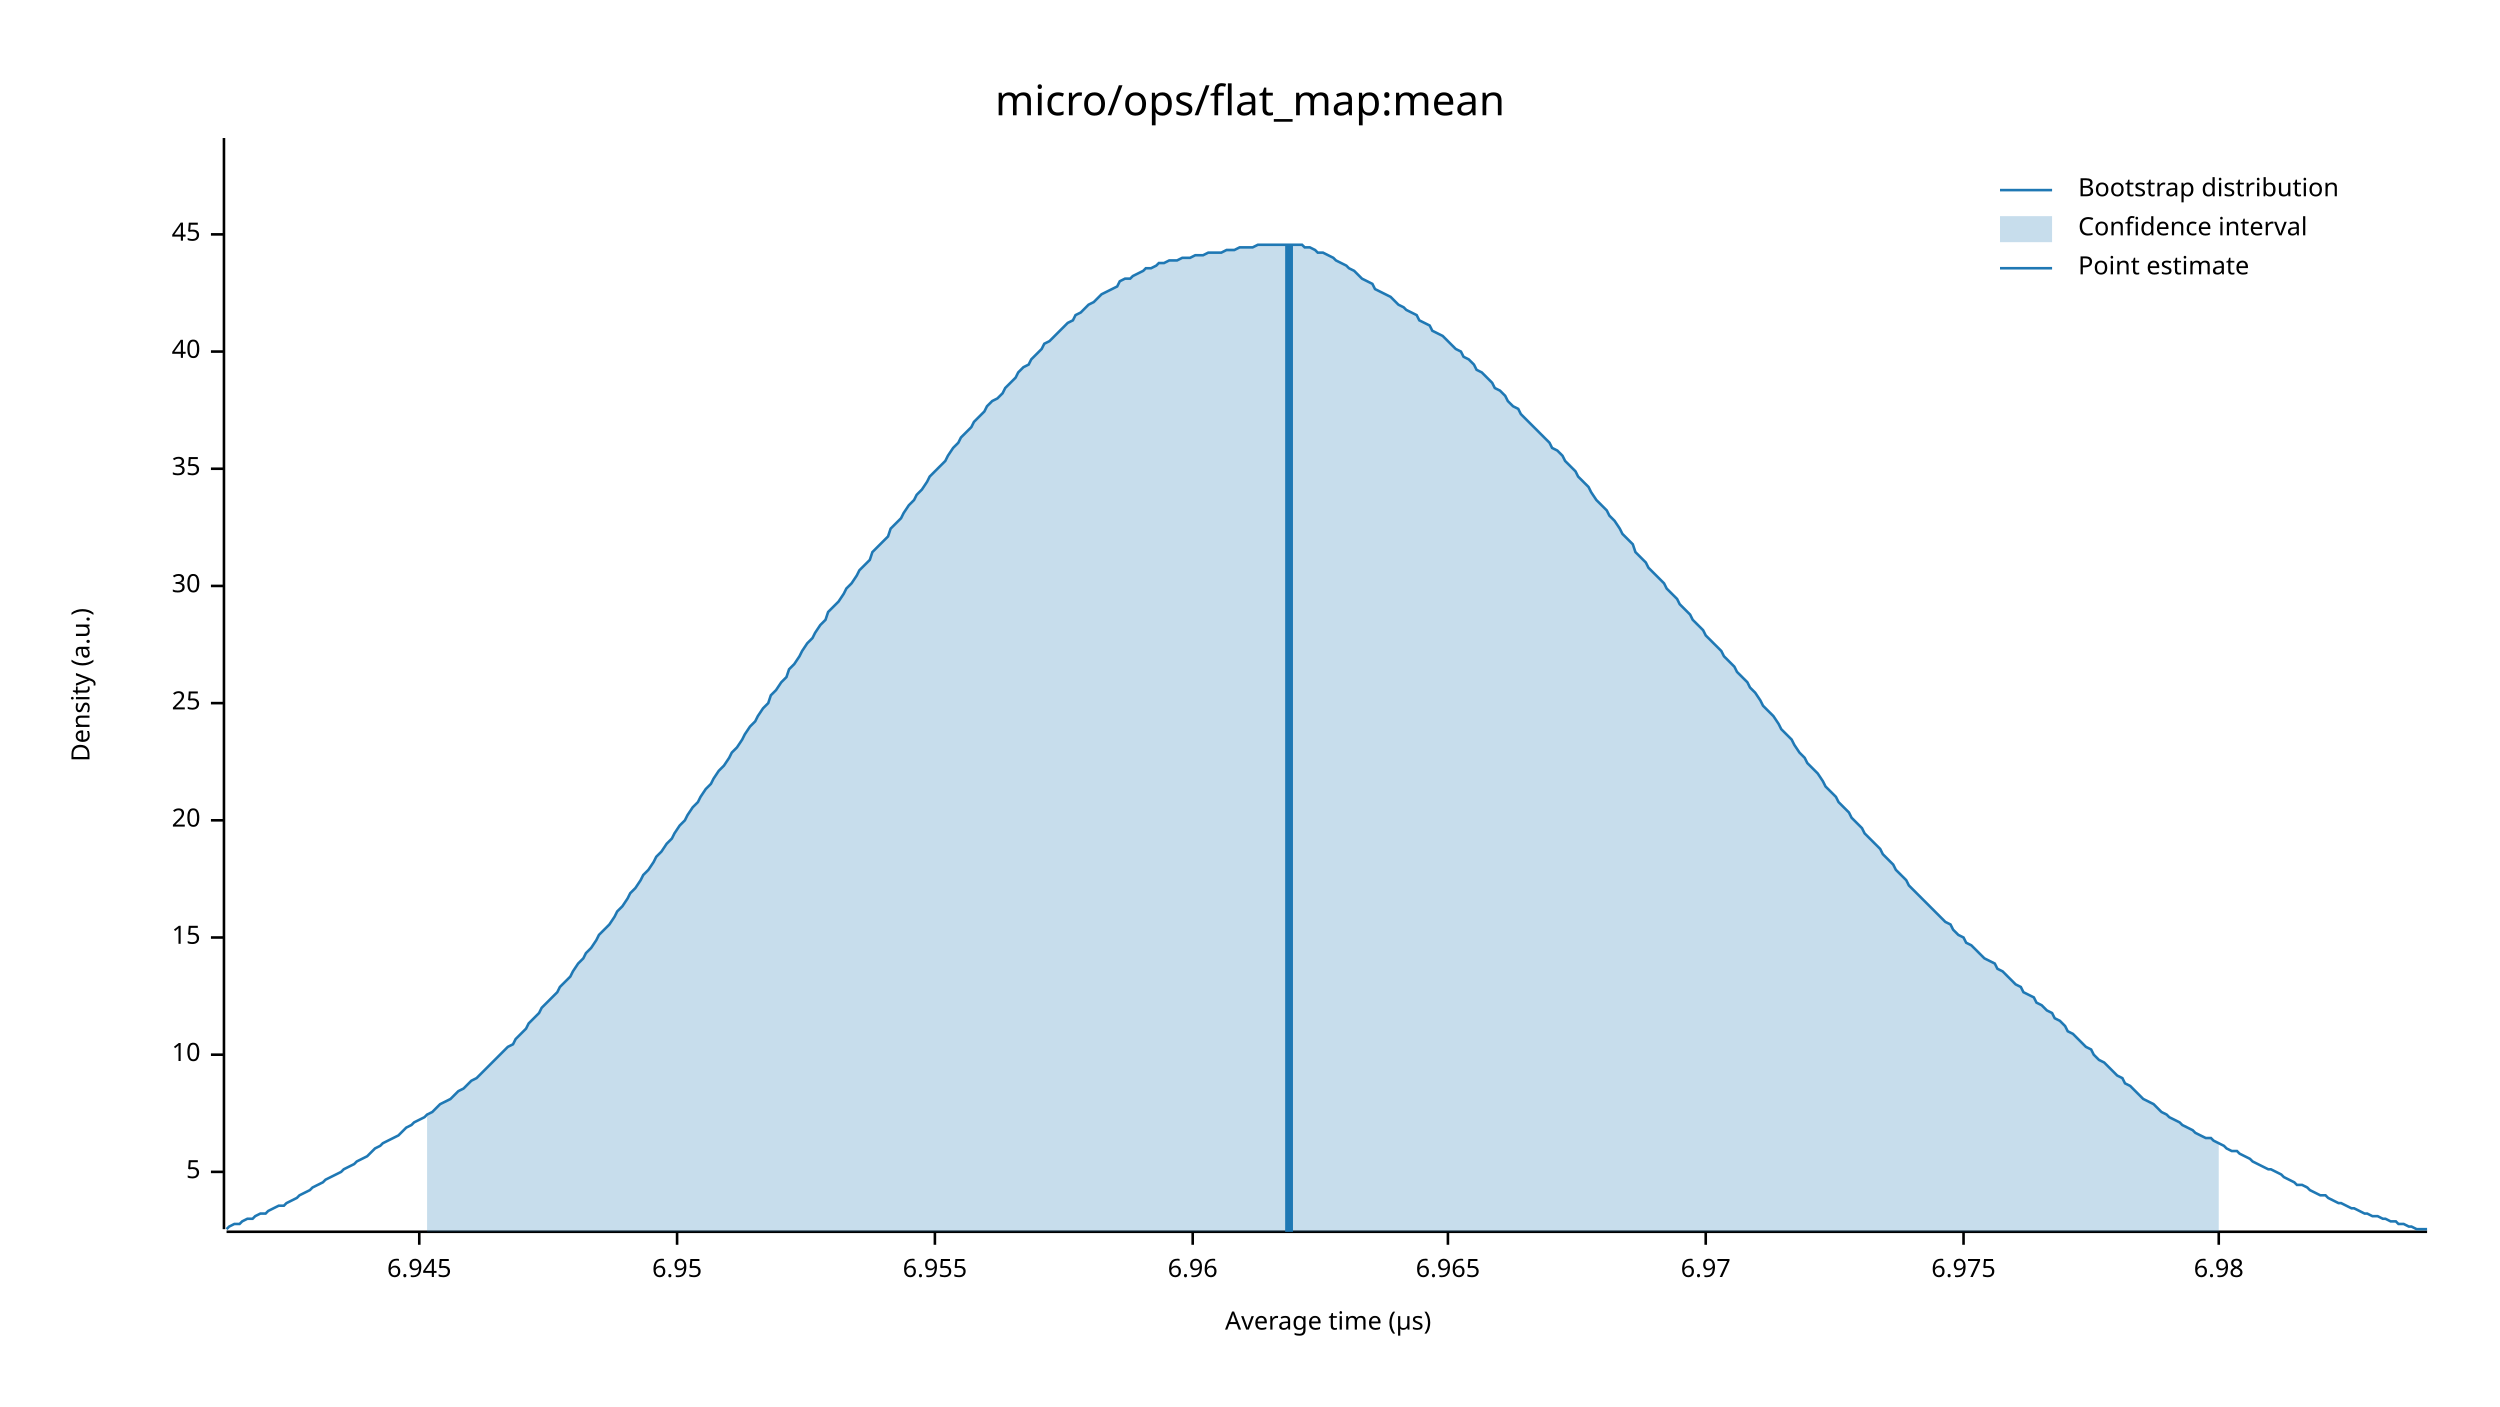
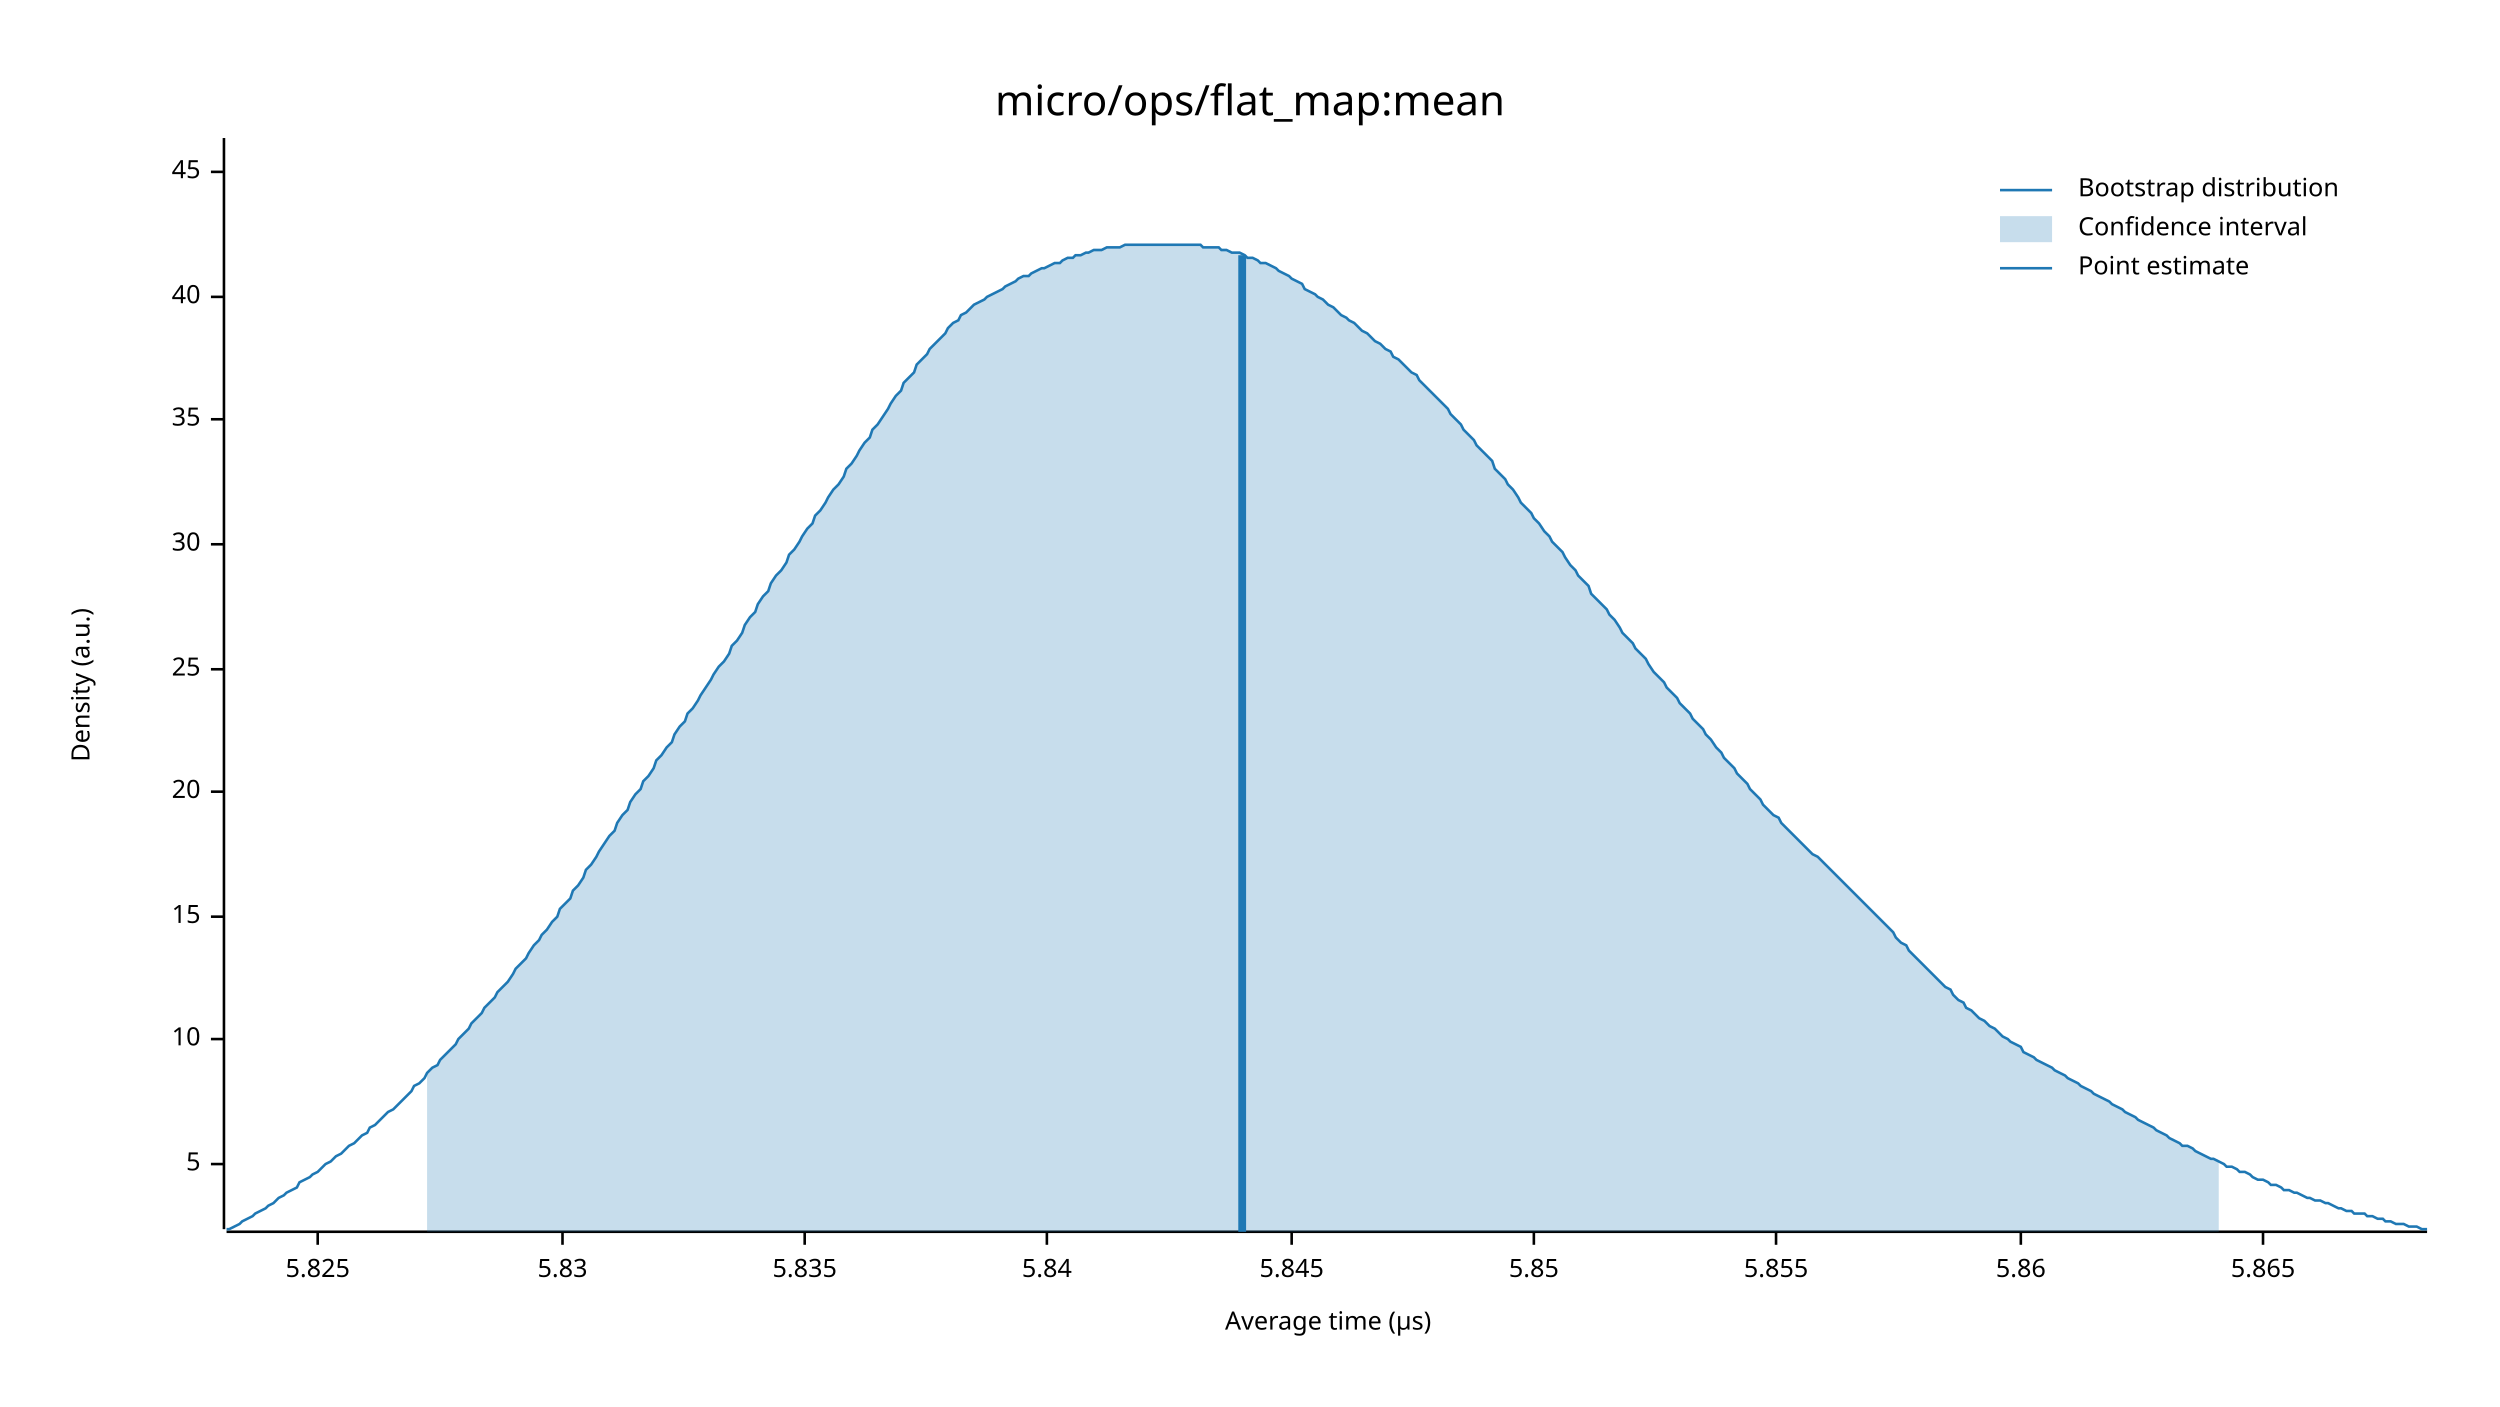
<svg xmlns="http://www.w3.org/2000/svg" width="960" height="540" viewBox="0 0 960 540">
  <text x="480" y="32" dy="0.76em" text-anchor="middle" font-family="sans-serif" font-size="16.129" opacity="1" fill="#000000">
micro/ops/flat_map:mean
</text>
  <text x="27" y="263" dy="0.76em" text-anchor="middle" font-family="sans-serif" font-size="9.677" opacity="1" fill="#000000" transform="rotate(270, 27, 263)">
Density (a.u.)
</text>
  <text x="510" y="513" dy="-0.5ex" text-anchor="middle" font-family="sans-serif" font-size="9.677" opacity="1" fill="#000000">
Average time (µs)
</text>
  <polyline fill="none" opacity="1" stroke="#000000" stroke-width="1" points="86,53 86,472 " />
-   <text x="77" y="450" dy="0.5ex" text-anchor="end" font-family="sans-serif" font-size="9.677" opacity="1" fill="#000000">
+   <text x="77" y="447" dy="0.5ex" text-anchor="end" font-family="sans-serif" font-size="9.677" opacity="1" fill="#000000">
5
</text>
-   <polyline fill="none" opacity="1" stroke="#000000" stroke-width="1" points="81,450 86,450 " />
-   <text x="77" y="405" dy="0.5ex" text-anchor="end" font-family="sans-serif" font-size="9.677" opacity="1" fill="#000000">
+   <polyline fill="none" opacity="1" stroke="#000000" stroke-width="1" points="81,447 86,447 " />
+   <text x="77" y="399" dy="0.5ex" text-anchor="end" font-family="sans-serif" font-size="9.677" opacity="1" fill="#000000">
10
</text>
-   <polyline fill="none" opacity="1" stroke="#000000" stroke-width="1" points="81,405 86,405 " />
-   <text x="77" y="360" dy="0.5ex" text-anchor="end" font-family="sans-serif" font-size="9.677" opacity="1" fill="#000000">
+   <polyline fill="none" opacity="1" stroke="#000000" stroke-width="1" points="81,399 86,399 " />
+   <text x="77" y="352" dy="0.5ex" text-anchor="end" font-family="sans-serif" font-size="9.677" opacity="1" fill="#000000">
15
</text>
-   <polyline fill="none" opacity="1" stroke="#000000" stroke-width="1" points="81,360 86,360 " />
-   <text x="77" y="315" dy="0.5ex" text-anchor="end" font-family="sans-serif" font-size="9.677" opacity="1" fill="#000000">
+   <polyline fill="none" opacity="1" stroke="#000000" stroke-width="1" points="81,352 86,352 " />
+   <text x="77" y="304" dy="0.5ex" text-anchor="end" font-family="sans-serif" font-size="9.677" opacity="1" fill="#000000">
20
</text>
-   <polyline fill="none" opacity="1" stroke="#000000" stroke-width="1" points="81,315 86,315 " />
-   <text x="77" y="270" dy="0.5ex" text-anchor="end" font-family="sans-serif" font-size="9.677" opacity="1" fill="#000000">
+   <polyline fill="none" opacity="1" stroke="#000000" stroke-width="1" points="81,304 86,304 " />
+   <text x="77" y="257" dy="0.5ex" text-anchor="end" font-family="sans-serif" font-size="9.677" opacity="1" fill="#000000">
25
</text>
-   <polyline fill="none" opacity="1" stroke="#000000" stroke-width="1" points="81,270 86,270 " />
-   <text x="77" y="225" dy="0.5ex" text-anchor="end" font-family="sans-serif" font-size="9.677" opacity="1" fill="#000000">
+   <polyline fill="none" opacity="1" stroke="#000000" stroke-width="1" points="81,257 86,257 " />
+   <text x="77" y="209" dy="0.5ex" text-anchor="end" font-family="sans-serif" font-size="9.677" opacity="1" fill="#000000">
30
</text>
-   <polyline fill="none" opacity="1" stroke="#000000" stroke-width="1" points="81,225 86,225 " />
-   <text x="77" y="180" dy="0.5ex" text-anchor="end" font-family="sans-serif" font-size="9.677" opacity="1" fill="#000000">
+   <polyline fill="none" opacity="1" stroke="#000000" stroke-width="1" points="81,209 86,209 " />
+   <text x="77" y="161" dy="0.5ex" text-anchor="end" font-family="sans-serif" font-size="9.677" opacity="1" fill="#000000">
35
</text>
-   <polyline fill="none" opacity="1" stroke="#000000" stroke-width="1" points="81,180 86,180 " />
-   <text x="77" y="135" dy="0.5ex" text-anchor="end" font-family="sans-serif" font-size="9.677" opacity="1" fill="#000000">
+   <polyline fill="none" opacity="1" stroke="#000000" stroke-width="1" points="81,161 86,161 " />
+   <text x="77" y="114" dy="0.5ex" text-anchor="end" font-family="sans-serif" font-size="9.677" opacity="1" fill="#000000">
40
</text>
-   <polyline fill="none" opacity="1" stroke="#000000" stroke-width="1" points="81,135 86,135 " />
-   <text x="77" y="90" dy="0.5ex" text-anchor="end" font-family="sans-serif" font-size="9.677" opacity="1" fill="#000000">
+   <polyline fill="none" opacity="1" stroke="#000000" stroke-width="1" points="81,114 86,114 " />
+   <text x="77" y="66" dy="0.5ex" text-anchor="end" font-family="sans-serif" font-size="9.677" opacity="1" fill="#000000">
45
</text>
-   <polyline fill="none" opacity="1" stroke="#000000" stroke-width="1" points="81,90 86,90 " />
+   <polyline fill="none" opacity="1" stroke="#000000" stroke-width="1" points="81,66 86,66 " />
  <polyline fill="none" opacity="1" stroke="#000000" stroke-width="1" points="87,473 932,473 " />
-   <text x="161" y="483" dy="0.76em" text-anchor="middle" font-family="sans-serif" font-size="9.677" opacity="1" fill="#000000">
- 6.945
+   <text x="122" y="483" dy="0.76em" text-anchor="middle" font-family="sans-serif" font-size="9.677" opacity="1" fill="#000000">
+ 5.825
</text>
-   <polyline fill="none" opacity="1" stroke="#000000" stroke-width="1" points="161,473 161,478 " />
-   <text x="260" y="483" dy="0.76em" text-anchor="middle" font-family="sans-serif" font-size="9.677" opacity="1" fill="#000000">
- 6.95
+   <polyline fill="none" opacity="1" stroke="#000000" stroke-width="1" points="122,473 122,478 " />
+   <text x="216" y="483" dy="0.76em" text-anchor="middle" font-family="sans-serif" font-size="9.677" opacity="1" fill="#000000">
+ 5.83
</text>
-   <polyline fill="none" opacity="1" stroke="#000000" stroke-width="1" points="260,473 260,478 " />
-   <text x="359" y="483" dy="0.76em" text-anchor="middle" font-family="sans-serif" font-size="9.677" opacity="1" fill="#000000">
- 6.955
+   <polyline fill="none" opacity="1" stroke="#000000" stroke-width="1" points="216,473 216,478 " />
+   <text x="309" y="483" dy="0.76em" text-anchor="middle" font-family="sans-serif" font-size="9.677" opacity="1" fill="#000000">
+ 5.835
</text>
-   <polyline fill="none" opacity="1" stroke="#000000" stroke-width="1" points="359,473 359,478 " />
-   <text x="458" y="483" dy="0.76em" text-anchor="middle" font-family="sans-serif" font-size="9.677" opacity="1" fill="#000000">
- 6.96
+   <polyline fill="none" opacity="1" stroke="#000000" stroke-width="1" points="309,473 309,478 " />
+   <text x="402" y="483" dy="0.76em" text-anchor="middle" font-family="sans-serif" font-size="9.677" opacity="1" fill="#000000">
+ 5.84
</text>
-   <polyline fill="none" opacity="1" stroke="#000000" stroke-width="1" points="458,473 458,478 " />
-   <text x="556" y="483" dy="0.76em" text-anchor="middle" font-family="sans-serif" font-size="9.677" opacity="1" fill="#000000">
- 6.965
+   <polyline fill="none" opacity="1" stroke="#000000" stroke-width="1" points="402,473 402,478 " />
+   <text x="496" y="483" dy="0.76em" text-anchor="middle" font-family="sans-serif" font-size="9.677" opacity="1" fill="#000000">
+ 5.845
</text>
-   <polyline fill="none" opacity="1" stroke="#000000" stroke-width="1" points="556,473 556,478 " />
-   <text x="655" y="483" dy="0.76em" text-anchor="middle" font-family="sans-serif" font-size="9.677" opacity="1" fill="#000000">
- 6.97
+   <polyline fill="none" opacity="1" stroke="#000000" stroke-width="1" points="496,473 496,478 " />
+   <text x="589" y="483" dy="0.76em" text-anchor="middle" font-family="sans-serif" font-size="9.677" opacity="1" fill="#000000">
+ 5.85
</text>
-   <polyline fill="none" opacity="1" stroke="#000000" stroke-width="1" points="655,473 655,478 " />
-   <text x="754" y="483" dy="0.76em" text-anchor="middle" font-family="sans-serif" font-size="9.677" opacity="1" fill="#000000">
- 6.975
+   <polyline fill="none" opacity="1" stroke="#000000" stroke-width="1" points="589,473 589,478 " />
+   <text x="682" y="483" dy="0.76em" text-anchor="middle" font-family="sans-serif" font-size="9.677" opacity="1" fill="#000000">
+ 5.855
</text>
-   <polyline fill="none" opacity="1" stroke="#000000" stroke-width="1" points="754,473 754,478 " />
-   <text x="852" y="483" dy="0.76em" text-anchor="middle" font-family="sans-serif" font-size="9.677" opacity="1" fill="#000000">
- 6.98
+   <polyline fill="none" opacity="1" stroke="#000000" stroke-width="1" points="682,473 682,478 " />
+   <text x="776" y="483" dy="0.76em" text-anchor="middle" font-family="sans-serif" font-size="9.677" opacity="1" fill="#000000">
+ 5.86
</text>
-   <polyline fill="none" opacity="1" stroke="#000000" stroke-width="1" points="852,473 852,478 " />
-   <polyline fill="none" opacity="1" stroke="#1F78B4" stroke-width="1" points="87,472 88,471 90,470 92,470 93,469 95,468 97,468 98,467 100,466 102,466 103,465 105,464 107,463 109,463 110,462 112,461 114,460 115,459 117,458 119,457 120,456 122,455 124,454 125,453 127,452 129,451 131,450 132,449 134,448 136,447 137,446 139,445 141,444 142,443 144,441 146,440 147,439 149,438 151,437 153,436 154,435 156,433 158,432 159,431 161,430 163,429 164,428 166,427 168,425 169,424 171,423 173,422 175,420 176,419 178,418 180,416 181,415 183,414 185,412 186,411 188,409 190,407 191,406 193,404 195,402 197,401 198,399 200,397 202,395 203,393 205,391 207,389 208,387 210,385 212,383 214,381 215,379 217,377 219,375 220,373 222,370 224,368 225,366 227,364 229,361 230,359 232,357 234,355 236,352 237,350 239,348 241,345 242,343 244,341 246,338 247,336 249,334 251,331 252,329 254,327 256,324 258,322 259,320 261,317 263,315 264,313 266,310 268,308 269,306 271,303 273,301 274,299 276,296 278,294 280,291 281,289 283,287 285,284 286,282 288,279 290,277 291,275 293,272 295,270 296,267 298,265 300,262 302,260 303,257 305,255 307,252 308,250 310,247 312,245 313,243 315,240 317,238 318,235 320,233 322,231 324,228 325,226 327,224 329,221 330,219 332,217 334,215 335,212 337,210 339,208 341,206 342,203 344,201 346,199 347,197 349,194 351,192 352,190 354,188 356,185 357,183 359,181 361,179 363,177 364,175 366,172 368,170 369,168 371,166 373,164 374,162 376,160 378,158 379,156 381,154 383,153 385,151 386,149 388,147 390,145 391,143 393,141 395,140 396,138 398,136 400,134 401,132 403,131 405,129 407,127 408,126 410,124 412,123 413,121 415,120 417,118 418,117 420,116 422,114 423,113 425,112 427,111 429,110 430,108 432,107 434,107 435,106 437,105 439,104 440,103 442,103 444,102 445,101 447,101 449,100 451,100 452,100 454,99 456,99 457,99 459,98 461,98 462,98 464,97 466,97 468,97 469,97 471,96 473,96 474,96 476,95 478,95 479,95 481,95 483,94 484,94 486,94 488,94 490,94 491,94 493,94 495,94 496,94 498,94 500,94 501,95 503,95 505,96 506,97 508,97 510,98 512,99 513,100 515,101 517,102 518,103 520,104 522,106 523,107 525,108 527,109 528,111 530,112 532,113 534,114 535,115 537,117 539,118 540,119 542,120 544,121 545,123 547,124 549,125 550,127 552,128 554,129 556,131 557,132 559,134 561,135 562,137 564,138 566,140 567,142 569,143 571,145 573,147 574,149 576,150 578,152 579,154 581,156 583,157 584,159 586,161 588,163 589,164 591,166 593,168 595,170 596,172 598,173 600,175 601,177 603,179 605,181 606,183 608,185 610,187 611,189 613,192 615,194 617,196 618,198 620,200 622,203 623,205 625,207 627,209 628,212 630,214 632,216 633,218 635,220 637,222 639,224 640,226 642,228 644,230 645,232 647,234 649,236 650,238 652,240 654,242 655,244 657,246 659,248 661,250 662,252 664,254 666,256 667,258 669,260 671,262 672,264 674,266 676,269 677,271 679,273 681,275 683,278 684,280 686,282 688,284 689,286 691,289 693,291 694,293 696,295 698,297 700,300 701,302 703,304 705,306 706,308 708,310 710,312 711,314 713,316 715,318 716,320 718,322 720,324 722,326 723,328 725,330 727,332 728,334 730,336 732,338 733,340 735,342 737,344 738,345 740,347 742,349 744,351 745,352 747,354 749,355 750,357 752,359 754,360 755,362 757,363 759,365 760,366 762,368 764,369 766,370 767,372 769,373 771,375 772,376 774,378 776,379 777,381 779,382 781,383 782,385 784,386 786,388 788,389 789,391 791,392 793,394 794,396 796,397 798,399 799,400 801,402 803,403 804,405 806,407 808,408 810,410 811,411 813,413 815,414 816,416 818,417 820,419 821,420 823,422 825,423 827,424 828,425 830,427 832,428 833,429 835,430 837,431 838,432 840,433 842,434 843,435 845,436 847,437 849,437 850,438 852,439 854,440 855,441 857,442 859,442 860,443 862,444 864,445 865,446 867,447 869,448 871,449 872,449 874,450 876,451 877,452 879,453 881,454 882,455 884,455 886,456 887,457 889,458 891,459 893,459 894,460 896,461 898,462 899,462 901,463 903,464 904,464 906,465 908,466 909,466 911,467 913,467 915,468 916,468 918,469 920,469 921,470 923,470 925,471 926,471 928,472 930,472 932,472 " />
-   <polygon opacity="0.25" fill="#1F78B4" points="164,428 166,427 168,425 169,424 171,423 173,422 175,420 176,419 178,418 180,416 181,415 183,414 185,412 186,411 188,409 190,407 191,406 193,404 195,402 197,401 198,399 200,397 202,395 203,393 205,391 207,389 208,387 210,385 212,383 214,381 215,379 217,377 219,375 220,373 222,370 224,368 225,366 227,364 229,361 230,359 232,357 234,355 236,352 237,350 239,348 241,345 242,343 244,341 246,338 247,336 249,334 251,331 252,329 254,327 256,324 258,322 259,320 261,317 263,315 264,313 266,310 268,308 269,306 271,303 273,301 274,299 276,296 278,294 280,291 281,289 283,287 285,284 286,282 288,279 290,277 291,275 293,272 295,270 296,267 298,265 300,262 302,260 303,257 305,255 307,252 308,250 310,247 312,245 313,243 315,240 317,238 318,235 320,233 322,231 324,228 325,226 327,224 329,221 330,219 332,217 334,215 335,212 337,210 339,208 341,206 342,203 344,201 346,199 347,197 349,194 351,192 352,190 354,188 356,185 357,183 359,181 361,179 363,177 364,175 366,172 368,170 369,168 371,166 373,164 374,162 376,160 378,158 379,156 381,154 383,153 385,151 386,149 388,147 390,145 391,143 393,141 395,140 396,138 398,136 400,134 401,132 403,131 405,129 407,127 408,126 410,124 412,123 413,121 415,120 417,118 418,117 420,116 422,114 423,113 425,112 427,111 429,110 430,108 432,107 434,107 435,106 437,105 439,104 440,103 442,103 444,102 445,101 447,101 449,100 451,100 452,100 454,99 456,99 457,99 459,98 461,98 462,98 464,97 466,97 468,97 469,97 471,96 473,96 474,96 476,95 478,95 479,95 481,95 483,94 484,94 486,94 488,94 490,94 491,94 493,94 495,94 496,94 498,94 500,94 501,95 503,95 505,96 506,97 508,97 510,98 512,99 513,100 515,101 517,102 518,103 520,104 522,106 523,107 525,108 527,109 528,111 530,112 532,113 534,114 535,115 537,117 539,118 540,119 542,120 544,121 545,123 547,124 549,125 550,127 552,128 554,129 556,131 557,132 559,134 561,135 562,137 564,138 566,140 567,142 569,143 571,145 573,147 574,149 576,150 578,152 579,154 581,156 583,157 584,159 586,161 588,163 589,164 591,166 593,168 595,170 596,172 598,173 600,175 601,177 603,179 605,181 606,183 608,185 610,187 611,189 613,192 615,194 617,196 618,198 620,200 622,203 623,205 625,207 627,209 628,212 630,214 632,216 633,218 635,220 637,222 639,224 640,226 642,228 644,230 645,232 647,234 649,236 650,238 652,240 654,242 655,244 657,246 659,248 661,250 662,252 664,254 666,256 667,258 669,260 671,262 672,264 674,266 676,269 677,271 679,273 681,275 683,278 684,280 686,282 688,284 689,286 691,289 693,291 694,293 696,295 698,297 700,300 701,302 703,304 705,306 706,308 708,310 710,312 711,314 713,316 715,318 716,320 718,322 720,324 722,326 723,328 725,330 727,332 728,334 730,336 732,338 733,340 735,342 737,344 738,345 740,347 742,349 744,351 745,352 747,354 749,355 750,357 752,359 754,360 755,362 757,363 759,365 760,366 762,368 764,369 766,370 767,372 769,373 771,375 772,376 774,378 776,379 777,381 779,382 781,383 782,385 784,386 786,388 788,389 789,391 791,392 793,394 794,396 796,397 798,399 799,400 801,402 803,403 804,405 806,407 808,408 810,410 811,411 813,413 815,414 816,416 818,417 820,419 821,420 823,422 825,423 827,424 828,425 830,427 832,428 833,429 835,430 837,431 838,432 840,433 842,434 843,435 845,436 847,437 849,437 850,438 852,439 852,473 164,473 " />
-   <polyline fill="none" opacity="1" stroke="#1F78B4" stroke-width="3" points="495,473 495,94 " />
+   <polyline fill="none" opacity="1" stroke="#000000" stroke-width="1" points="776,473 776,478 " />
+   <text x="869" y="483" dy="0.76em" text-anchor="middle" font-family="sans-serif" font-size="9.677" opacity="1" fill="#000000">
+ 5.865
+ </text>
+   <polyline fill="none" opacity="1" stroke="#000000" stroke-width="1" points="869,473 869,478 " />
+   <polyline fill="none" opacity="1" stroke="#1F78B4" stroke-width="1" points="87,472 88,472 90,471 92,470 93,469 95,468 97,467 98,466 100,465 102,464 103,463 105,462 107,460 109,459 110,458 112,457 114,456 115,454 117,453 119,452 120,451 122,450 124,448 125,447 127,446 129,444 131,443 132,442 134,440 136,439 137,438 139,436 141,435 142,433 144,432 146,430 147,429 149,427 151,426 153,424 154,423 156,421 158,419 159,417 161,416 163,414 164,412 166,410 168,409 169,407 171,405 173,403 175,401 176,399 178,397 180,395 181,393 183,391 185,389 186,387 188,385 190,383 191,381 193,379 195,377 197,374 198,372 200,370 202,368 203,366 205,363 207,361 208,359 210,357 212,354 214,352 215,349 217,347 219,345 220,342 222,340 224,337 225,334 227,332 229,329 230,327 232,324 234,321 236,319 237,316 239,313 241,311 242,308 244,305 246,303 247,300 249,298 251,295 252,292 254,290 256,287 258,285 259,282 261,279 263,277 264,274 266,272 268,269 269,267 271,264 273,261 274,259 276,256 278,254 280,251 281,248 283,246 285,243 286,240 288,237 290,235 291,232 293,229 295,227 296,224 298,221 300,219 302,216 303,213 305,211 307,208 308,206 310,203 312,201 313,198 315,196 317,193 318,191 320,188 322,186 324,183 325,180 327,178 329,175 330,173 332,170 334,168 335,165 337,163 339,160 341,157 342,155 344,152 346,150 347,147 349,145 351,143 352,140 354,138 356,136 357,134 359,132 361,130 363,128 364,126 366,124 368,123 369,121 371,120 373,118 374,117 376,116 378,115 379,114 381,113 383,112 385,111 386,110 388,109 390,108 391,107 393,106 395,106 396,105 398,104 400,103 401,103 403,102 405,101 407,101 408,100 410,99 412,99 413,98 415,98 417,97 418,97 420,96 422,96 423,96 425,95 427,95 429,95 430,95 432,94 434,94 435,94 437,94 439,94 440,94 442,94 444,94 445,94 447,94 449,94 451,94 452,94 454,94 456,94 457,94 459,94 461,94 462,95 464,95 466,95 468,95 469,96 471,96 473,97 474,97 476,97 478,98 479,99 481,99 483,100 484,101 486,101 488,102 490,103 491,104 493,105 495,106 496,107 498,108 500,109 501,111 503,112 505,113 506,114 508,115 510,117 512,118 513,119 515,121 517,122 518,123 520,124 522,126 523,127 525,128 527,130 528,131 530,132 532,134 534,135 535,137 537,138 539,140 540,141 542,143 544,144 545,146 547,148 549,150 550,151 552,153 554,155 556,157 557,159 559,161 561,163 562,165 564,167 566,169 567,171 569,173 571,175 573,177 574,180 576,182 578,184 579,186 581,188 583,191 584,193 586,195 588,197 589,199 591,201 593,204 595,206 596,208 598,210 600,212 601,214 603,217 605,219 606,221 608,223 610,225 611,228 613,230 615,232 617,234 618,236 620,238 622,241 623,243 625,245 627,247 628,249 630,251 632,253 633,255 635,258 637,260 639,262 640,264 642,266 644,268 645,270 647,272 649,274 650,276 652,278 654,280 655,282 657,284 659,287 661,289 662,291 664,293 666,295 667,297 669,299 671,301 672,303 674,305 676,307 677,309 679,311 681,313 683,314 684,316 686,318 688,320 689,321 691,323 693,325 694,326 696,328 698,329 700,331 701,332 703,334 705,336 706,337 708,339 710,341 711,342 713,344 715,346 716,347 718,349 720,351 722,353 723,354 725,356 727,358 728,360 730,362 732,363 733,365 735,367 737,369 738,370 740,372 742,374 744,376 745,377 747,379 749,380 750,382 752,384 754,385 755,387 757,388 759,390 760,391 762,392 764,394 766,395 767,396 769,398 771,399 772,400 774,401 776,402 777,404 779,405 781,406 782,407 784,408 786,409 788,410 789,411 791,412 793,413 794,414 796,415 798,416 799,417 801,418 803,419 804,420 806,421 808,422 810,423 811,424 813,425 815,426 816,427 818,428 820,429 821,430 823,431 825,432 827,433 828,434 830,435 832,436 833,437 835,438 837,439 838,440 840,440 842,441 843,442 845,443 847,444 849,445 850,445 852,446 854,447 855,448 857,448 859,449 860,450 862,450 864,451 865,452 867,453 869,453 871,454 872,455 874,455 876,456 877,457 879,457 881,458 882,458 884,459 886,460 887,460 889,461 891,461 893,462 894,462 896,463 898,464 899,464 901,465 903,465 904,466 906,466 908,466 909,467 911,467 913,468 915,468 916,469 918,469 920,470 921,470 923,470 925,471 926,471 928,471 930,472 932,472 " />
+   <polygon opacity="0.25" fill="#1F78B4" points="164,412 166,410 168,409 169,407 171,405 173,403 175,401 176,399 178,397 180,395 181,393 183,391 185,389 186,387 188,385 190,383 191,381 193,379 195,377 197,374 198,372 200,370 202,368 203,366 205,363 207,361 208,359 210,357 212,354 214,352 215,349 217,347 219,345 220,342 222,340 224,337 225,334 227,332 229,329 230,327 232,324 234,321 236,319 237,316 239,313 241,311 242,308 244,305 246,303 247,300 249,298 251,295 252,292 254,290 256,287 258,285 259,282 261,279 263,277 264,274 266,272 268,269 269,267 271,264 273,261 274,259 276,256 278,254 280,251 281,248 283,246 285,243 286,240 288,237 290,235 291,232 293,229 295,227 296,224 298,221 300,219 302,216 303,213 305,211 307,208 308,206 310,203 312,201 313,198 315,196 317,193 318,191 320,188 322,186 324,183 325,180 327,178 329,175 330,173 332,170 334,168 335,165 337,163 339,160 341,157 342,155 344,152 346,150 347,147 349,145 351,143 352,140 354,138 356,136 357,134 359,132 361,130 363,128 364,126 366,124 368,123 369,121 371,120 373,118 374,117 376,116 378,115 379,114 381,113 383,112 385,111 386,110 388,109 390,108 391,107 393,106 395,106 396,105 398,104 400,103 401,103 403,102 405,101 407,101 408,100 410,99 412,99 413,98 415,98 417,97 418,97 420,96 422,96 423,96 425,95 427,95 429,95 430,95 432,94 434,94 435,94 437,94 439,94 440,94 442,94 444,94 445,94 447,94 449,94 451,94 452,94 454,94 456,94 457,94 459,94 461,94 462,95 464,95 466,95 468,95 469,96 471,96 473,97 474,97 476,97 478,98 479,99 481,99 483,100 484,101 486,101 488,102 490,103 491,104 493,105 495,106 496,107 498,108 500,109 501,111 503,112 505,113 506,114 508,115 510,117 512,118 513,119 515,121 517,122 518,123 520,124 522,126 523,127 525,128 527,130 528,131 530,132 532,134 534,135 535,137 537,138 539,140 540,141 542,143 544,144 545,146 547,148 549,150 550,151 552,153 554,155 556,157 557,159 559,161 561,163 562,165 564,167 566,169 567,171 569,173 571,175 573,177 574,180 576,182 578,184 579,186 581,188 583,191 584,193 586,195 588,197 589,199 591,201 593,204 595,206 596,208 598,210 600,212 601,214 603,217 605,219 606,221 608,223 610,225 611,228 613,230 615,232 617,234 618,236 620,238 622,241 623,243 625,245 627,247 628,249 630,251 632,253 633,255 635,258 637,260 639,262 640,264 642,266 644,268 645,270 647,272 649,274 650,276 652,278 654,280 655,282 657,284 659,287 661,289 662,291 664,293 666,295 667,297 669,299 671,301 672,303 674,305 676,307 677,309 679,311 681,313 683,314 684,316 686,318 688,320 689,321 691,323 693,325 694,326 696,328 698,329 700,331 701,332 703,334 705,336 706,337 708,339 710,341 711,342 713,344 715,346 716,347 718,349 720,351 722,353 723,354 725,356 727,358 728,360 730,362 732,363 733,365 735,367 737,369 738,370 740,372 742,374 744,376 745,377 747,379 749,380 750,382 752,384 754,385 755,387 757,388 759,390 760,391 762,392 764,394 766,395 767,396 769,398 771,399 772,400 774,401 776,402 777,404 779,405 781,406 782,407 784,408 786,409 788,410 789,411 791,412 793,413 794,414 796,415 798,416 799,417 801,418 803,419 804,420 806,421 808,422 810,423 811,424 813,425 815,426 816,427 818,428 820,429 821,430 823,431 825,432 827,433 828,434 830,435 832,436 833,437 835,438 837,439 838,440 840,440 842,441 843,442 845,443 847,444 849,445 850,445 852,446 852,473 164,473 " />
+   <polyline fill="none" opacity="1" stroke="#1F78B4" stroke-width="3" points="477,473 477,98 " />
  <text x="798" y="68" dy="0.76em" text-anchor="start" font-family="sans-serif" font-size="9.677" opacity="1" fill="#000000">
Bootstrap distribution
</text>
  <text x="798" y="83" dy="0.76em" text-anchor="start" font-family="sans-serif" font-size="9.677" opacity="1" fill="#000000">
Confidence interval
</text>
  <text x="798" y="98" dy="0.76em" text-anchor="start" font-family="sans-serif" font-size="9.677" opacity="1" fill="#000000">
Point estimate
</text>
  <polyline fill="none" opacity="1" stroke="#1F78B4" stroke-width="1" points="768,73 788,73 " />
  <rect x="768" y="83" width="20" height="10" opacity="0.25" fill="#1F78B4" stroke="none" />
  <polyline fill="none" opacity="1" stroke="#1F78B4" stroke-width="1" points="768,103 788,103 " />
</svg>
